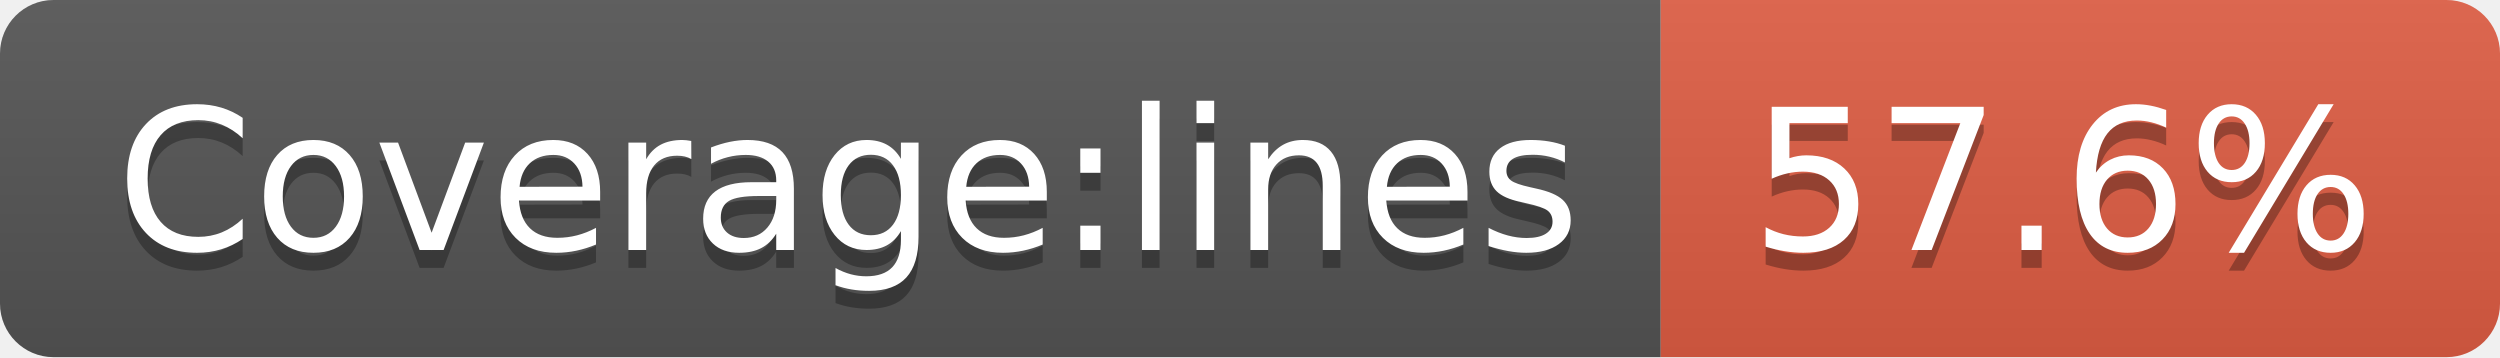
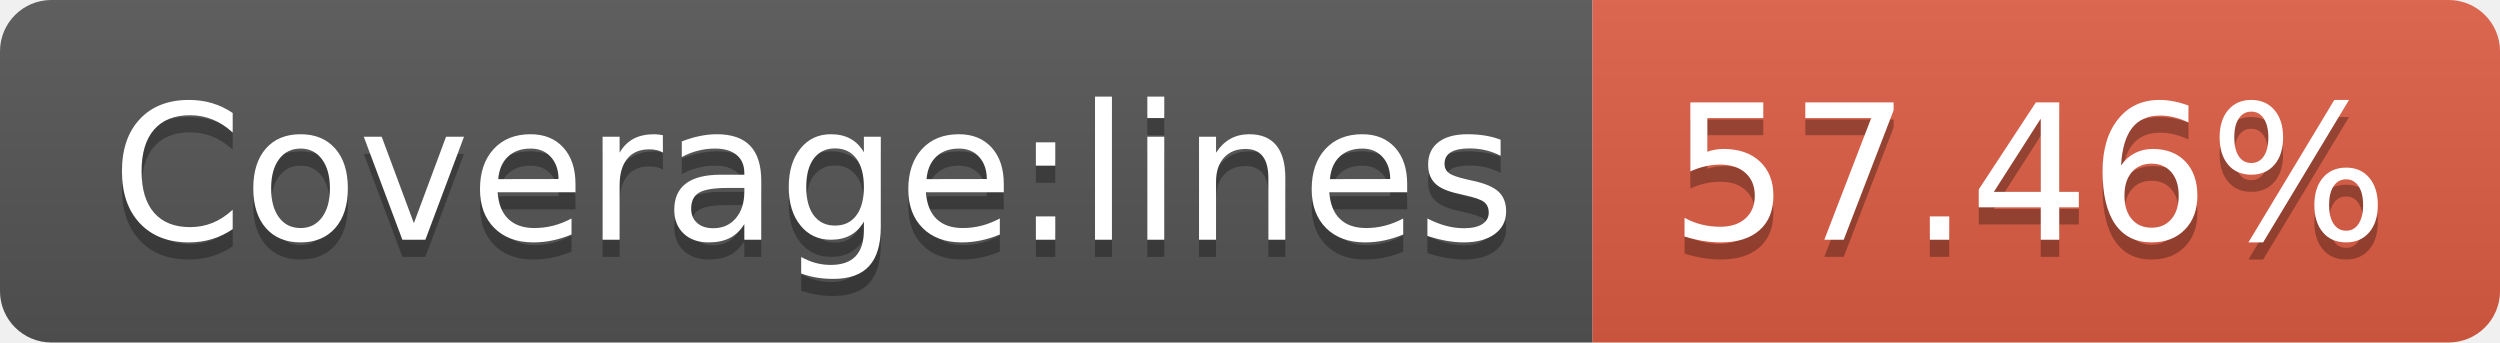
- <svg xmlns="http://www.w3.org/2000/svg" width="140" height="20" role="img" aria-label="Coverage:lines: 57.6%">
+ <svg xmlns="http://www.w3.org/2000/svg" width="146" height="20" role="img" aria-label="Coverage:lines: 57.46%">
  <linearGradient id="s" x2="0" y2="100%">
    <stop offset="0" stop-color="#bbb" stop-opacity=".1" />
    <stop offset="1" stop-opacity=".1" />
  </linearGradient>
  <clipPath id="r">
-     <rect width="140" height="20" rx="3" fill="#fff" />
+     <rect width="146" height="20" rx="3" fill="#fff" />
  </clipPath>
  <g clip-path="url(#r)">
    <rect width="93" height="20" fill="#555" />
-     <rect x="93" width="47" height="20" fill="#e05d44" />
-     <rect width="140" height="20" fill="url(#s)" />
+     <rect x="93" width="53" height="20" fill="#e05d44" />
+     <rect width="146" height="20" fill="url(#s)" />
  </g>
  <g fill="#fff" text-anchor="middle" font-family="Verdana,Geneva,DejaVu Sans,sans-serif" text-rendering="geometricPrecision" font-size="110">
    <text aria-hidden="true" x="475" y="150" fill="#010101" fill-opacity=".3" transform="scale(.1)" textLength="830">Coverage:lines</text>
    <text x="475" y="140" transform="scale(.1)" fill="#fff" textLength="830">Coverage:lines</text>
-     <text aria-hidden="true" x="1155" y="150" fill="#010101" fill-opacity=".3" transform="scale(.1)" textLength="370">57.6%</text>
-     <text x="1155" y="140" transform="scale(.1)" fill="#fff" textLength="370">57.6%</text>
+     <text aria-hidden="true" x="1185" y="150" fill="#010101" fill-opacity=".3" transform="scale(.1)" textLength="430">57.46%</text>
+     <text x="1185" y="140" transform="scale(.1)" fill="#fff" textLength="430">57.46%</text>
  </g>
</svg>
